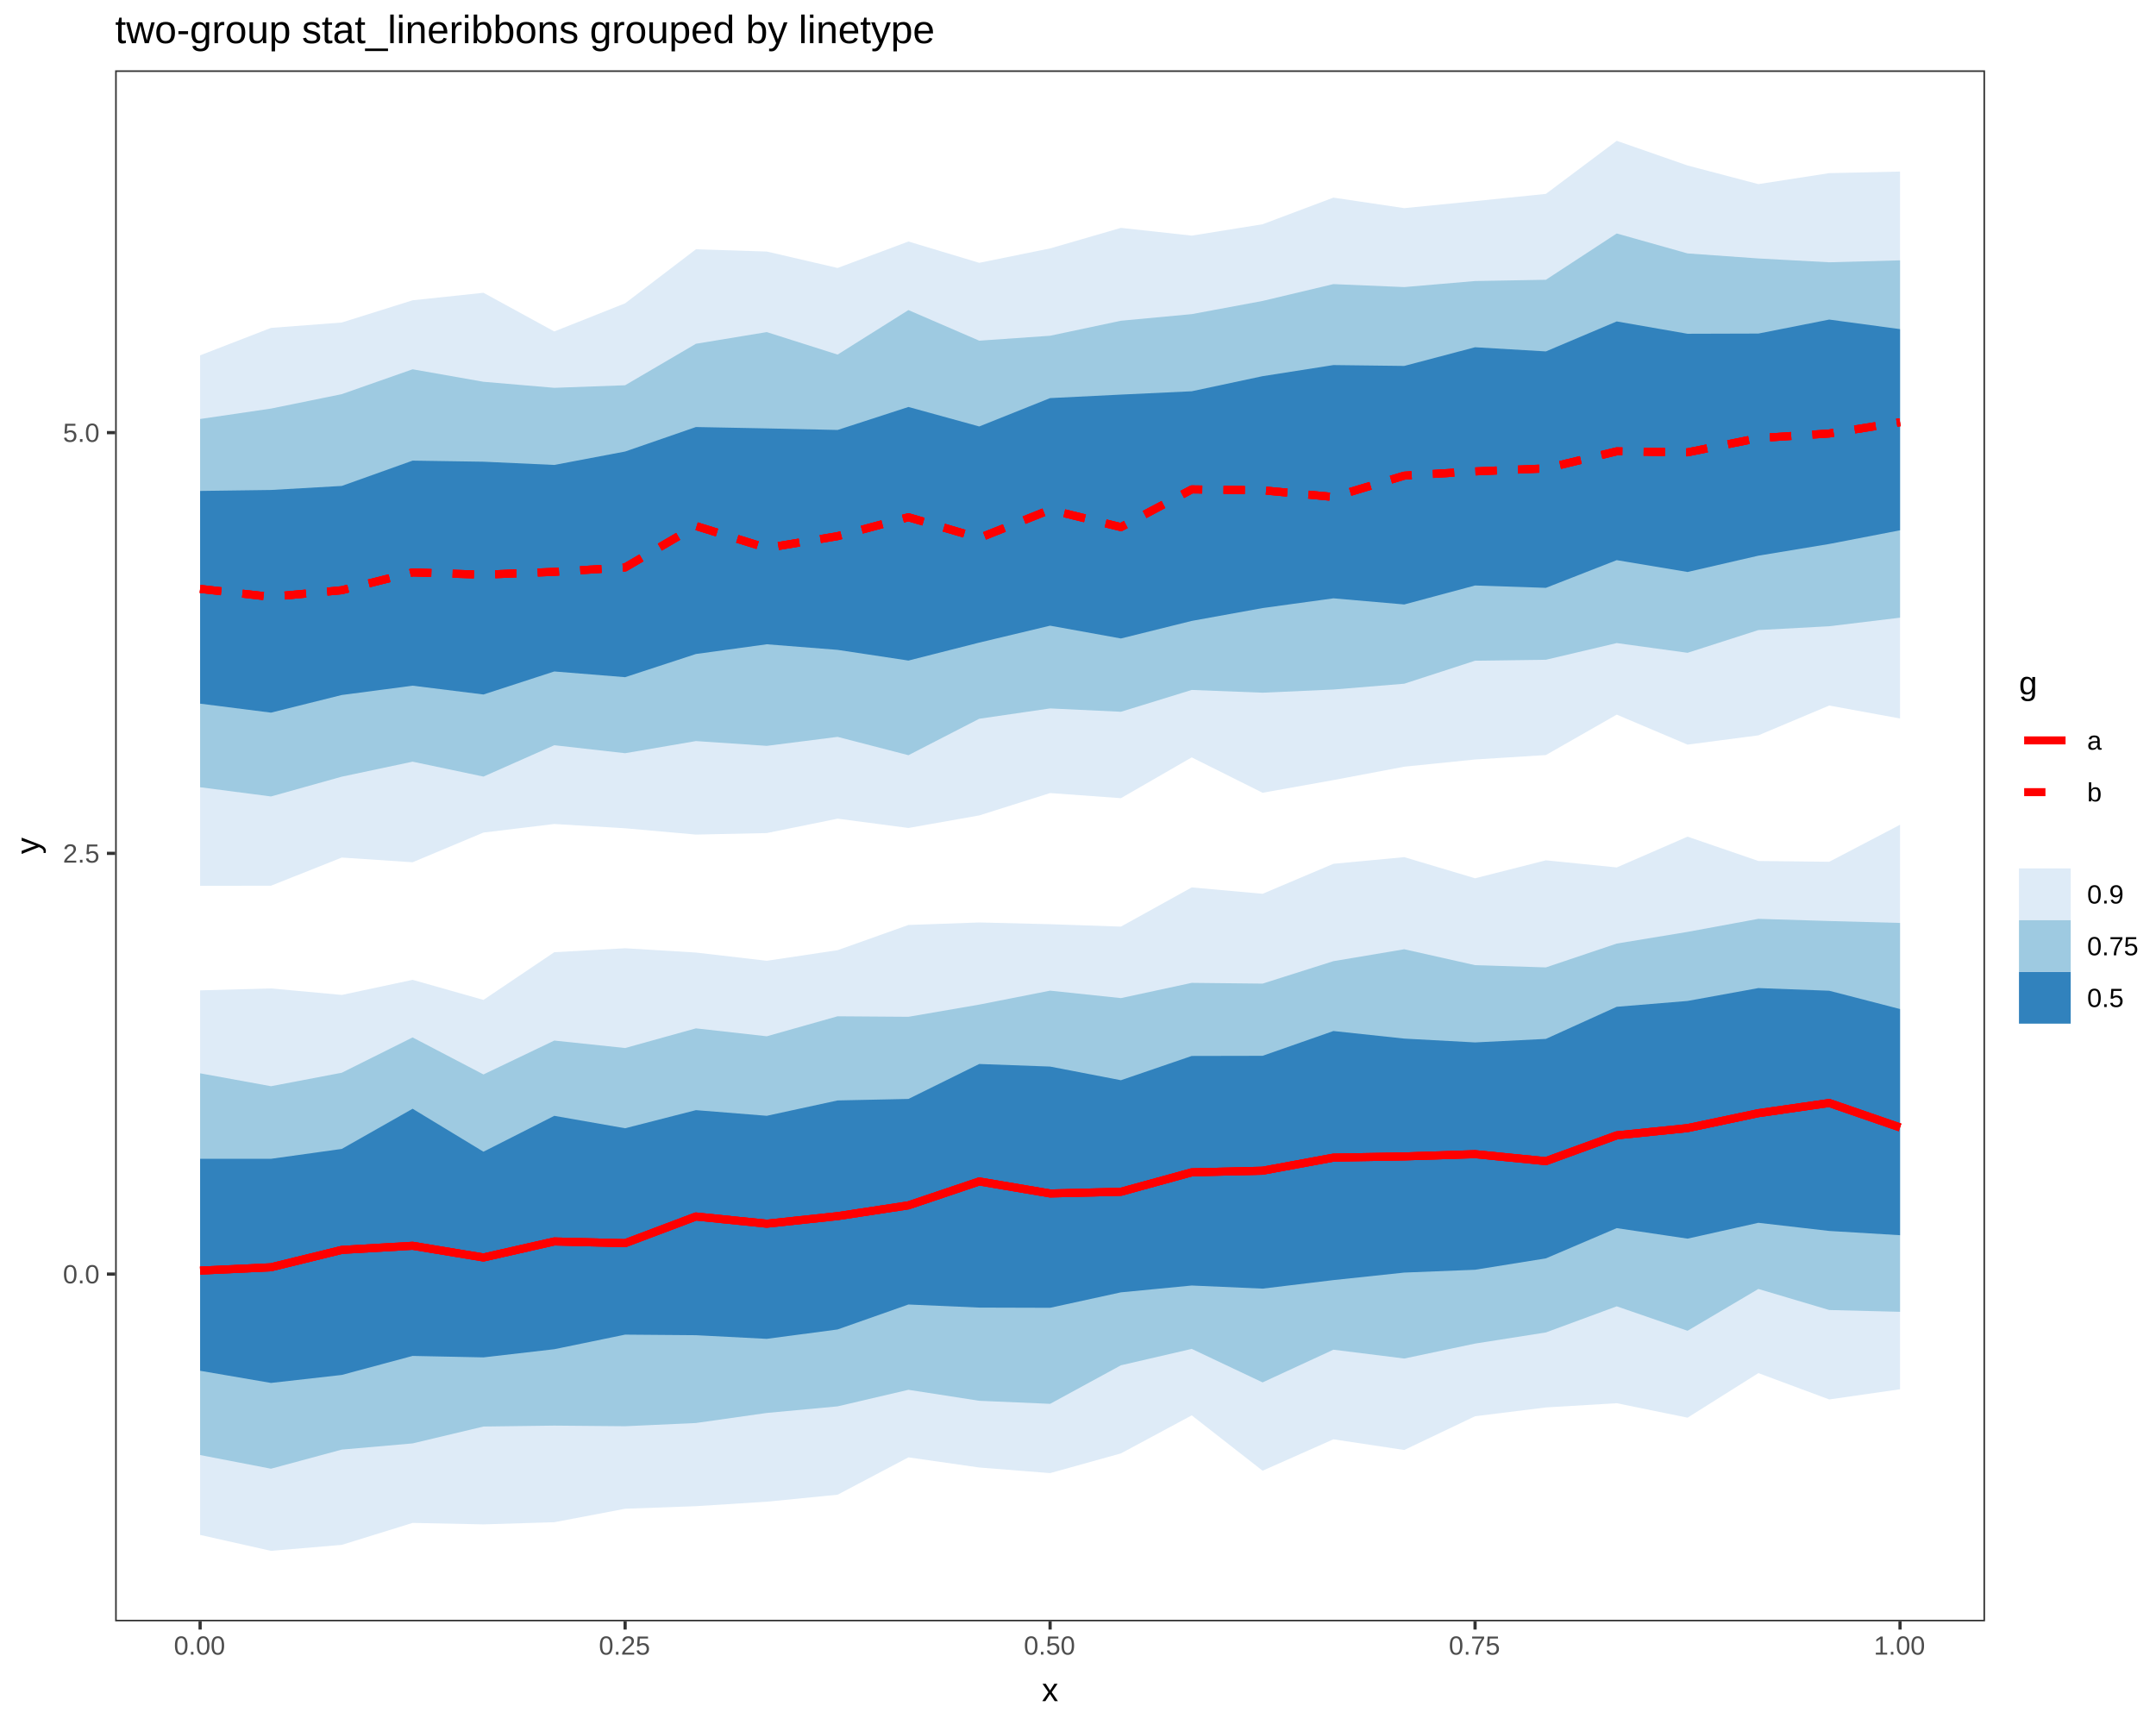
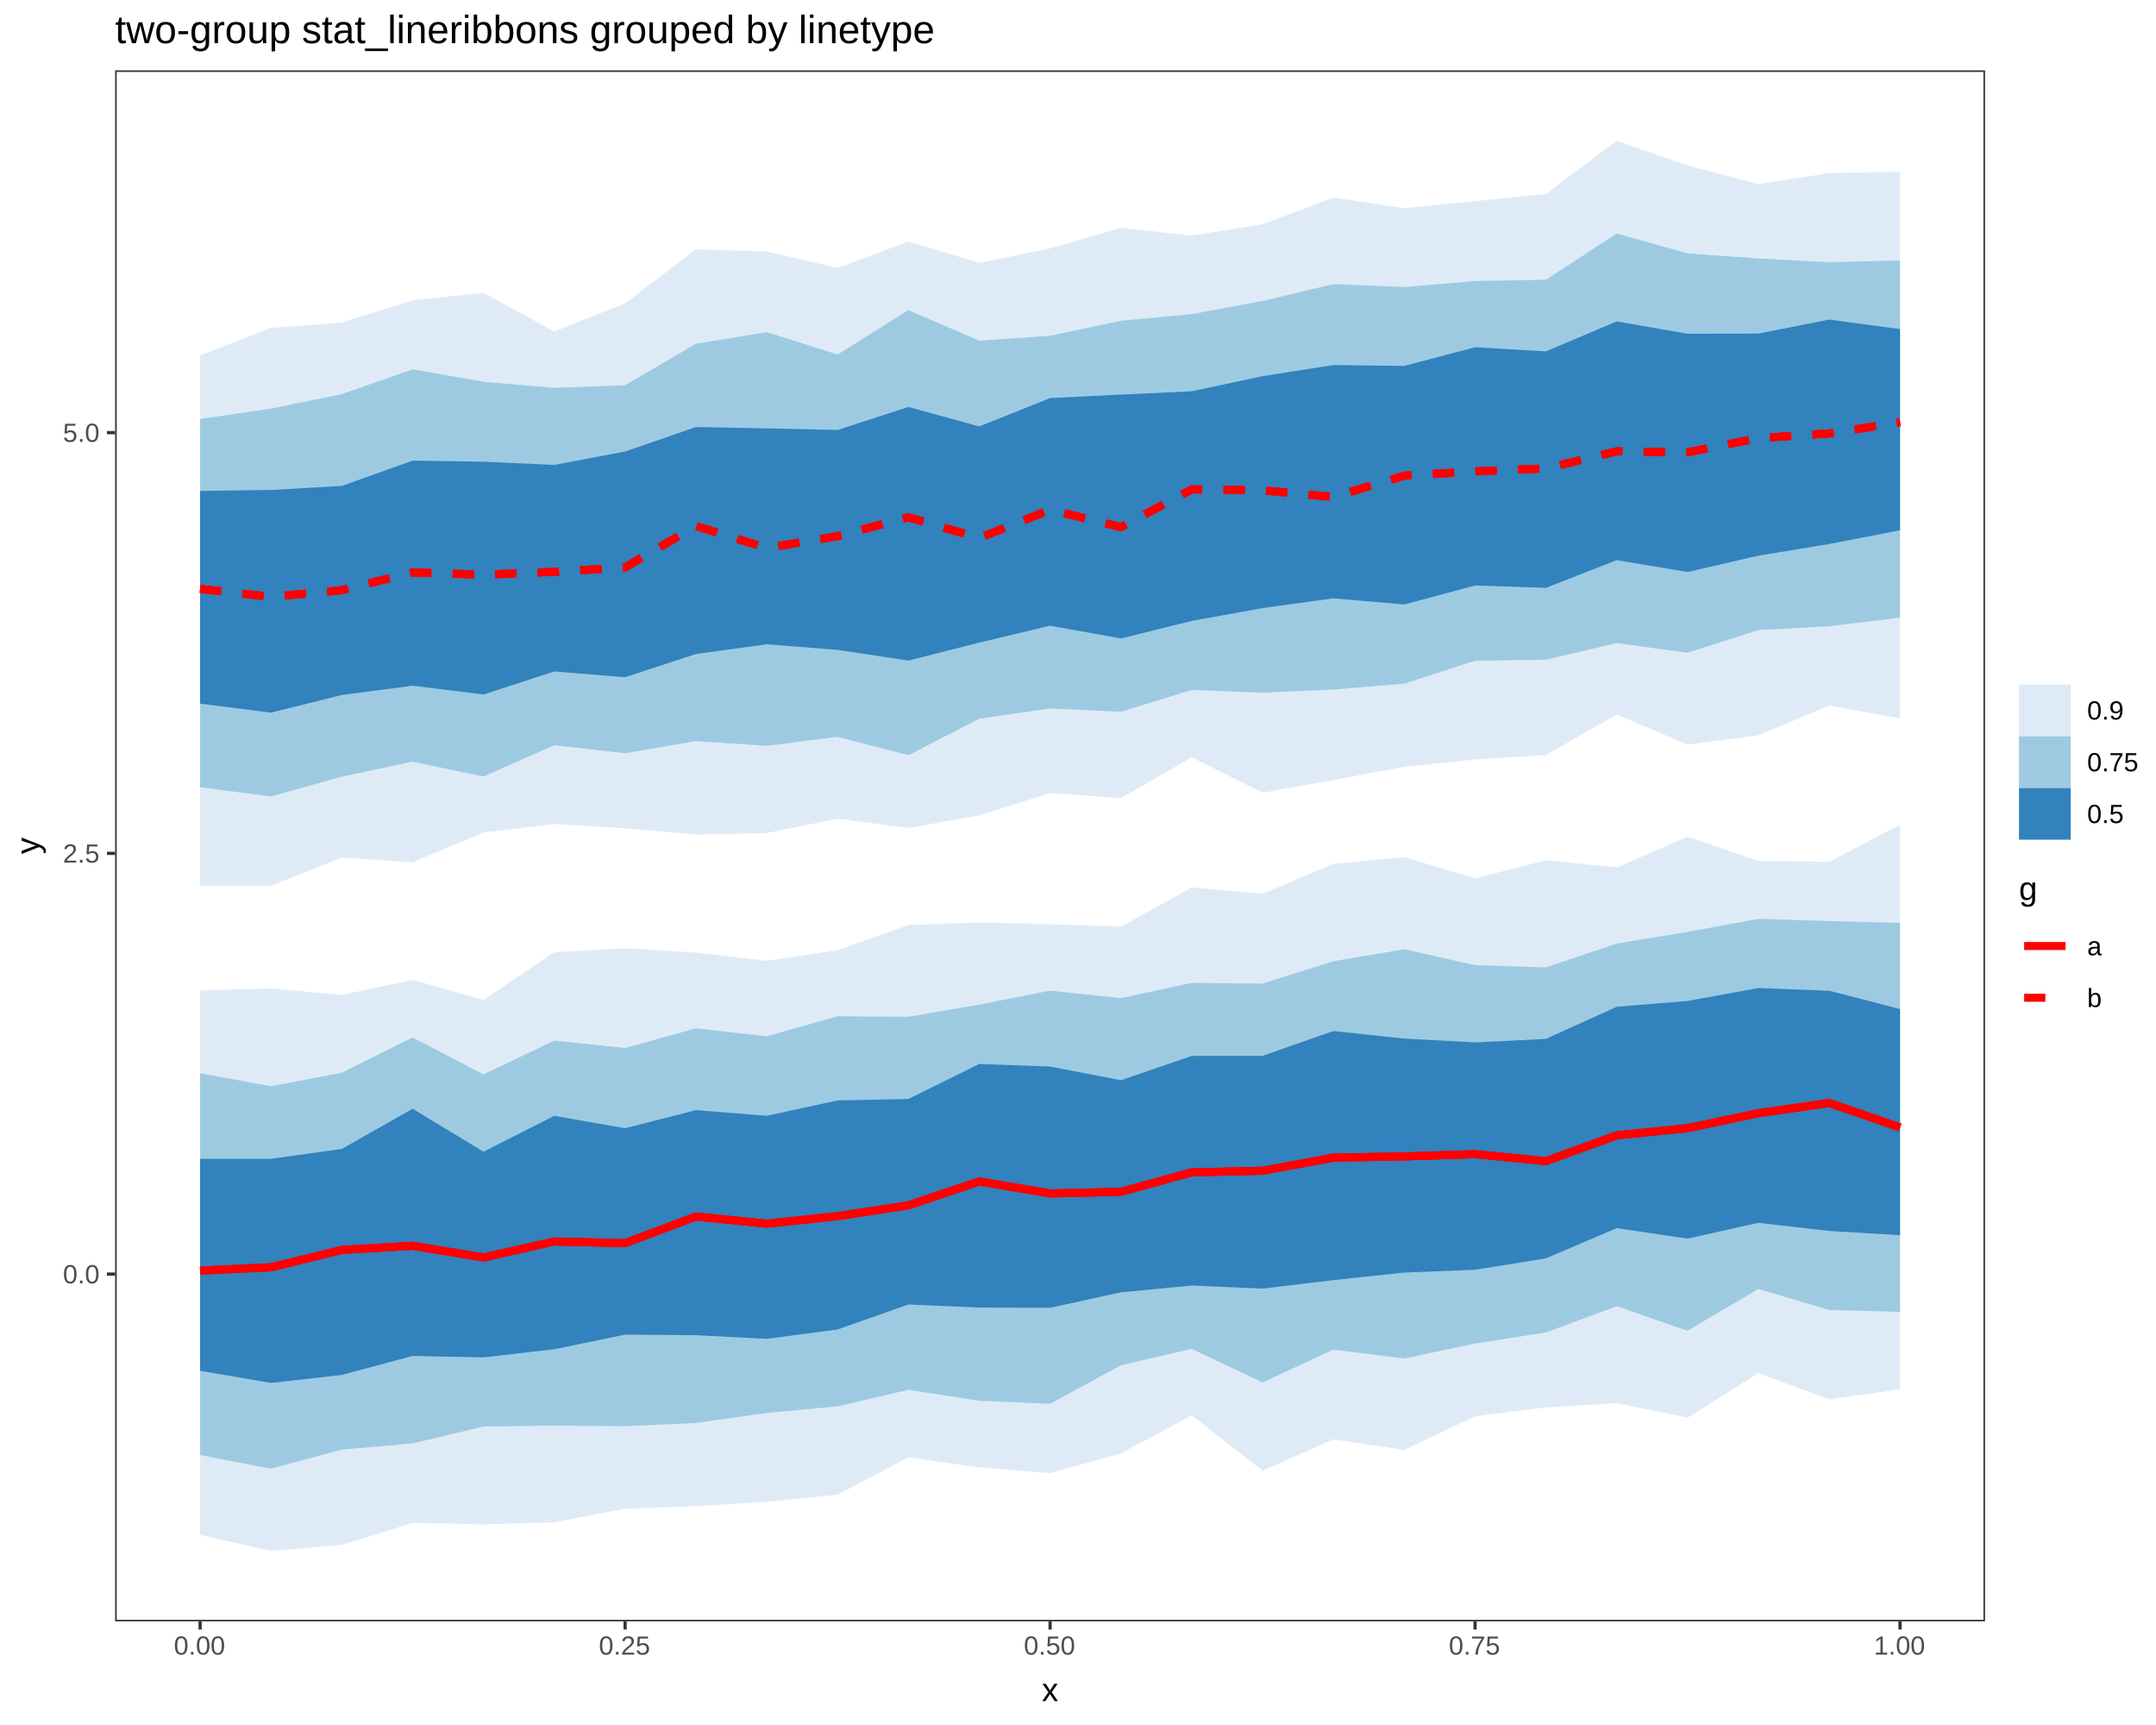
<svg xmlns="http://www.w3.org/2000/svg" viewBox="0 0 720.00 576.00">
  <defs>
    <style type="text/css">
    line, polyline, path, rect, circle {
      fill: none;
      stroke: #000000;
      stroke-linecap: round;
      stroke-linejoin: round;
      stroke-miterlimit: 10.00;
    }
  </style>
  </defs>
  <rect width="100%" height="100%" style="stroke: none; fill: #FFFFFF;" />
  <rect x="0.00" y="0.00" width="720.00" height="576.00" style="stroke-width: 1.07; stroke: #FFFFFF; fill: #FFFFFF;" />
  <defs>
    <clipPath id="cpMzguNDQ4NXw2NjIuOTA2fDU0MS4zOTF8MjMuNDc2Nw==">
      <rect x="38.45" y="23.48" width="624.46" height="517.91" />
    </clipPath>
  </defs>
  <rect x="38.45" y="23.48" width="624.46" height="517.91" style="stroke-width: 1.07; stroke: none; fill: #FFFFFF;" clip-path="url(#cpMzguNDQ4NXw2NjIuOTA2fDU0MS4zOTF8MjMuNDc2Nw==)" />
  <polyline points="66.83,118.65 90.49,109.49 114.14,107.69 137.79,100.27 161.45,97.76 185.10,110.68 208.76,101.28 232.41,83.24 256.06,83.99 279.72,89.48 303.37,80.64 327.02,87.76 350.68,82.95 374.33,76.09 397.98,78.68 421.64,74.88 445.29,65.99 468.95,69.50 492.60,67.16 516.25,64.74 539.91,47.02 563.56,55.26 587.21,61.48 610.87,57.81 634.52,57.29 634.52,239.91 610.87,235.59 587.21,245.54 563.56,248.64 539.91,238.62 516.25,252.12 492.60,253.60 468.95,256.01 445.29,260.48 421.64,264.71 397.98,252.90 374.33,266.52 350.68,264.81 327.02,272.28 303.37,276.47 279.72,273.36 256.06,278.17 232.41,278.68 208.76,276.57 185.10,275.14 161.45,278.00 137.79,287.92 114.14,286.35 90.49,295.75 66.83,295.79 " style="stroke-width: nan; stroke: none; stroke-dasharray: 2.00,2.00; fill: #DEEBF7;" clip-path="url(#cpMzguNDQ4NXw2NjIuOTA2fDU0MS4zOTF8MjMuNDc2Nw==)" />
  <polyline points="66.83,330.70 90.49,330.05 114.14,332.22 137.79,327.18 161.45,333.88 185.10,317.96 208.76,316.63 232.41,318.07 256.06,320.82 279.72,317.28 303.37,308.86 327.02,308.02 350.68,308.60 374.33,309.41 397.98,296.32 421.64,298.45 445.29,288.44 468.95,286.21 492.60,293.27 516.25,287.27 539.91,289.65 563.56,279.37 587.21,287.49 610.87,287.76 634.52,275.40 634.52,463.89 610.87,467.29 587.21,458.50 563.56,473.38 539.91,468.55 516.25,469.96 492.60,472.90 468.95,484.17 445.29,480.60 421.64,491.09 397.98,472.61 374.33,485.31 350.68,491.89 327.02,490.02 303.37,486.63 279.72,499.10 256.06,501.44 232.41,502.93 208.76,503.79 185.10,508.29 161.45,509.01 137.79,508.52 114.14,515.85 90.49,517.85 66.83,512.53 " style="stroke-width: nan; stroke: none; fill: #DEEBF7;" clip-path="url(#cpMzguNDQ4NXw2NjIuOTA2fDU0MS4zOTF8MjMuNDc2Nw==)" />
  <polyline points="66.83,139.91 90.49,136.43 114.14,131.61 137.79,123.31 161.45,127.48 185.10,129.50 208.76,128.64 232.41,114.79 256.06,110.89 279.72,118.40 303.37,103.54 327.02,113.76 350.68,112.11 374.33,107.10 397.98,104.89 421.64,100.49 445.29,94.87 468.95,95.86 492.60,93.84 516.25,93.42 539.91,77.96 563.56,84.62 587.21,86.30 610.87,87.58 634.52,86.93 634.52,206.25 610.87,209.11 587.21,210.39 563.56,217.98 539.91,214.73 516.25,220.30 492.60,220.62 468.95,228.30 445.29,230.24 421.64,231.30 397.98,230.38 374.33,237.67 350.68,236.55 327.02,240.00 303.37,252.17 279.72,246.05 256.06,249.05 232.41,247.45 208.76,251.51 185.10,248.84 161.45,259.31 137.79,254.33 114.14,259.34 90.49,265.95 66.83,262.87 " style="stroke-width: nan; stroke: none; stroke-dasharray: 2.00,2.00; fill: #9ECAE1;" clip-path="url(#cpMzguNDQ4NXw2NjIuOTA2fDU0MS4zOTF8MjMuNDc2Nw==)" />
  <polyline points="66.83,358.39 90.49,362.70 114.14,358.20 137.79,346.41 161.45,358.77 185.10,347.46 208.76,349.95 232.41,343.38 256.06,346.03 279.72,339.35 303.37,339.52 327.02,335.45 350.68,330.79 374.33,333.28 397.98,328.19 421.64,328.44 445.29,320.95 468.95,316.97 492.60,322.28 516.25,323.03 539.91,315.07 563.56,311.17 587.21,306.81 610.87,307.54 634.52,308.18 634.52,438.03 610.87,437.43 587.21,430.40 563.56,444.36 539.91,436.20 516.25,444.92 492.60,448.64 468.95,453.63 445.29,450.68 421.64,461.60 397.98,450.41 374.33,455.89 350.68,468.76 327.02,467.74 303.37,464.07 279.72,469.60 256.06,471.80 232.41,475.16 208.76,476.24 185.10,476.03 161.45,476.34 137.79,481.97 114.14,484.04 90.49,490.42 66.83,485.86 " style="stroke-width: nan; stroke: none; fill: #9ECAE1;" clip-path="url(#cpMzguNDQ4NXw2NjIuOTA2fDU0MS4zOTF8MjMuNDc2Nw==)" />
  <polyline points="66.83,386.93 90.49,386.94 114.14,383.64 137.79,370.23 161.45,384.57 185.10,372.59 208.76,376.74 232.41,370.69 256.06,372.58 279.72,367.45 303.37,366.95 327.02,355.28 350.68,356.14 374.33,360.70 397.98,352.60 421.64,352.55 445.29,344.27 468.95,346.80 492.60,348.08 516.25,346.90 539.91,336.18 563.56,334.23 587.21,329.93 610.87,330.82 634.52,336.93 634.52,412.45 610.87,411.03 587.21,408.31 563.56,413.60 539.91,410.09 516.25,420.19 492.60,423.99 468.95,424.93 445.29,427.44 421.64,430.29 397.98,429.25 374.33,431.53 350.68,436.69 327.02,436.62 303.37,435.59 279.72,443.92 256.06,447.06 232.41,445.84 208.76,445.65 185.10,450.52 161.45,453.25 137.79,452.76 114.14,459.11 90.49,461.78 66.83,457.72 " style="stroke-width: nan; stroke: none; fill: #3182BD;" clip-path="url(#cpMzguNDQ4NXw2NjIuOTA2fDU0MS4zOTF8MjMuNDc2Nw==)" />
  <polyline points="66.83,163.93 90.49,163.61 114.14,162.26 137.79,153.81 161.45,154.17 185.10,155.25 208.76,150.77 232.41,142.59 256.06,143.05 279.72,143.57 303.37,135.89 327.02,142.40 350.68,132.93 374.33,131.76 397.98,130.65 421.64,125.61 445.29,121.90 468.95,122.19 492.60,115.95 516.25,117.34 539.91,107.33 563.56,111.45 587.21,111.38 610.87,106.71 634.52,109.90 634.52,177.07 610.87,181.64 587.21,185.55 563.56,190.99 539.91,187.04 516.25,196.29 492.60,195.50 468.95,201.84 445.29,199.79 421.64,203.04 397.98,207.33 374.33,213.20 350.68,208.92 327.02,214.57 303.37,220.57 279.72,217.00 256.06,215.13 232.41,218.38 208.76,226.12 185.10,224.21 161.45,231.90 137.79,228.96 114.14,232.07 90.49,237.96 66.83,234.96 " style="stroke-width: nan; stroke: none; stroke-dasharray: 2.00,2.00; fill: #3182BD;" clip-path="url(#cpMzguNDQ4NXw2NjIuOTA2fDU0MS4zOTF8MjMuNDc2Nw==)" />
  <polyline points="66.83,196.64 90.49,199.30 114.14,197.08 137.79,191.14 161.45,191.90 185.10,190.95 208.76,189.47 232.41,175.64 256.06,182.98 279.72,179.03 303.37,172.71 327.02,179.65 350.68,170.22 374.33,176.01 397.98,163.42 421.64,163.71 445.29,165.95 468.95,158.83 492.60,157.41 516.25,156.41 539.91,150.71 563.56,151.04 587.21,146.29 610.87,144.75 634.52,140.99 " style="stroke-width: 2.67; stroke: #FF0000; stroke-dasharray: 7.11,7.11; stroke-linecap: butt;" clip-path="url(#cpMzguNDQ4NXw2NjIuOTA2fDU0MS4zOTF8MjMuNDc2Nw==)" />
  <polyline points="66.83,424.27 90.49,423.16 114.14,417.36 137.79,415.98 161.45,419.89 185.10,414.54 208.76,415.11 232.41,406.20 256.06,408.61 279.72,406.08 303.37,402.48 327.02,394.50 350.68,398.51 374.33,397.95 397.98,391.46 421.64,390.92 445.29,386.55 468.95,386.14 492.60,385.39 516.25,387.72 539.91,379.11 563.56,376.69 587.21,371.70 610.87,368.30 634.52,376.47 " style="stroke-width: 2.67; stroke: #FF0000; stroke-linecap: butt;" clip-path="url(#cpMzguNDQ4NXw2NjIuOTA2fDU0MS4zOTF8MjMuNDc2Nw==)" />
  <polyline points="66.83,196.64 90.49,199.30 114.14,197.08 137.79,191.14 161.45,191.90 185.10,190.95 208.76,189.47 232.41,175.64 256.06,182.98 279.72,179.03 303.37,172.71 327.02,179.65 350.68,170.22 374.33,176.01 397.98,163.42 421.64,163.71 445.29,165.95 468.95,158.83 492.60,157.41 516.25,156.41 539.91,150.71 563.56,151.04 587.21,146.29 610.87,144.75 634.52,140.99 " style="stroke-width: 2.67; stroke: #FF0000; stroke-dasharray: 7.11,7.11; stroke-linecap: butt;" clip-path="url(#cpMzguNDQ4NXw2NjIuOTA2fDU0MS4zOTF8MjMuNDc2Nw==)" />
  <polyline points="66.83,424.27 90.49,423.16 114.14,417.36 137.79,415.98 161.45,419.89 185.10,414.54 208.76,415.11 232.41,406.20 256.06,408.61 279.72,406.08 303.37,402.48 327.02,394.50 350.68,398.51 374.33,397.95 397.98,391.46 421.64,390.92 445.29,386.55 468.95,386.14 492.60,385.39 516.25,387.72 539.91,379.11 563.56,376.69 587.21,371.70 610.87,368.30 634.52,376.47 " style="stroke-width: 2.67; stroke: #FF0000; stroke-linecap: butt;" clip-path="url(#cpMzguNDQ4NXw2NjIuOTA2fDU0MS4zOTF8MjMuNDc2Nw==)" />
  <polyline points="66.83,196.64 90.49,199.30 114.14,197.08 137.79,191.14 161.45,191.90 185.10,190.95 208.76,189.47 232.41,175.64 256.06,182.98 279.72,179.03 303.37,172.71 327.02,179.65 350.68,170.22 374.33,176.01 397.98,163.42 421.64,163.71 445.29,165.95 468.95,158.83 492.60,157.41 516.25,156.41 539.91,150.71 563.56,151.04 587.21,146.29 610.87,144.75 634.52,140.99 " style="stroke-width: 2.67; stroke: #FF0000; stroke-dasharray: 7.11,7.11; stroke-linecap: butt;" clip-path="url(#cpMzguNDQ4NXw2NjIuOTA2fDU0MS4zOTF8MjMuNDc2Nw==)" />
  <polyline points="66.83,424.27 90.49,423.16 114.14,417.36 137.79,415.98 161.45,419.89 185.10,414.54 208.76,415.11 232.41,406.20 256.06,408.61 279.72,406.08 303.37,402.48 327.02,394.50 350.68,398.51 374.33,397.95 397.98,391.46 421.64,390.92 445.29,386.55 468.95,386.14 492.60,385.39 516.25,387.72 539.91,379.11 563.56,376.69 587.21,371.70 610.87,368.30 634.52,376.47 " style="stroke-width: 2.67; stroke: #FF0000; stroke-linecap: butt;" clip-path="url(#cpMzguNDQ4NXw2NjIuOTA2fDU0MS4zOTF8MjMuNDc2Nw==)" />
  <rect x="38.45" y="23.48" width="624.46" height="517.91" style="stroke-width: 1.07; stroke: #333333;" clip-path="url(#cpMzguNDQ4NXw2NjIuOTA2fDU0MS4zOTF8MjMuNDc2Nw==)" />
  <defs>
    <clipPath id="cpMHw3MjB8NTc2fDA=">
      <rect x="0.00" y="0.00" width="720.00" height="576.00" />
    </clipPath>
  </defs>
  <g clip-path="url(#cpMHw3MjB8NTc2fDA=)">
    <text x="21.01" y="428.53" style="font-size: 8.80px; fill: #4D4D4D; font-family: Liberation Sans;" textLength="12.51px" lengthAdjust="spacingAndGlyphs">0.0</text>
  </g>
  <g clip-path="url(#cpMHw3MjB8NTc2fDA=)">
    <text x="21.01" y="288.04" style="font-size: 8.80px; fill: #4D4D4D; font-family: Liberation Sans;" textLength="12.51px" lengthAdjust="spacingAndGlyphs">2.5</text>
  </g>
  <g clip-path="url(#cpMHw3MjB8NTc2fDA=)">
    <text x="21.01" y="147.55" style="font-size: 8.80px; fill: #4D4D4D; font-family: Liberation Sans;" textLength="12.51px" lengthAdjust="spacingAndGlyphs">5.0</text>
  </g>
  <polyline points="35.71,425.43 38.45,425.43 " style="stroke-width: 1.07; stroke: #333333; stroke-linecap: butt;" clip-path="url(#cpMHw3MjB8NTc2fDA=)" />
  <polyline points="35.71,284.95 38.45,284.95 " style="stroke-width: 1.07; stroke: #333333; stroke-linecap: butt;" clip-path="url(#cpMHw3MjB8NTc2fDA=)" />
  <polyline points="35.71,144.46 38.45,144.46 " style="stroke-width: 1.07; stroke: #333333; stroke-linecap: butt;" clip-path="url(#cpMHw3MjB8NTc2fDA=)" />
  <polyline points="66.83,544.13 66.83,541.39 " style="stroke-width: 1.07; stroke: #333333; stroke-linecap: butt;" clip-path="url(#cpMHw3MjB8NTc2fDA=)" />
  <polyline points="208.76,544.13 208.76,541.39 " style="stroke-width: 1.07; stroke: #333333; stroke-linecap: butt;" clip-path="url(#cpMHw3MjB8NTc2fDA=)" />
  <polyline points="350.68,544.13 350.68,541.39 " style="stroke-width: 1.07; stroke: #333333; stroke-linecap: butt;" clip-path="url(#cpMHw3MjB8NTc2fDA=)" />
  <polyline points="492.60,544.13 492.60,541.39 " style="stroke-width: 1.07; stroke: #333333; stroke-linecap: butt;" clip-path="url(#cpMHw3MjB8NTc2fDA=)" />
  <polyline points="634.52,544.13 634.52,541.39 " style="stroke-width: 1.07; stroke: #333333; stroke-linecap: butt;" clip-path="url(#cpMHw3MjB8NTc2fDA=)" />
  <g clip-path="url(#cpMHw3MjB8NTc2fDA=)">
    <text x="58.07" y="552.51" style="font-size: 8.80px; fill: #4D4D4D; font-family: Liberation Sans;" textLength="17.52px" lengthAdjust="spacingAndGlyphs">0.00</text>
  </g>
  <g clip-path="url(#cpMHw3MjB8NTc2fDA=)">
    <text x="200.00" y="552.51" style="font-size: 8.80px; fill: #4D4D4D; font-family: Liberation Sans;" textLength="17.52px" lengthAdjust="spacingAndGlyphs">0.25</text>
  </g>
  <g clip-path="url(#cpMHw3MjB8NTc2fDA=)">
    <text x="341.92" y="552.51" style="font-size: 8.80px; fill: #4D4D4D; font-family: Liberation Sans;" textLength="17.52px" lengthAdjust="spacingAndGlyphs">0.50</text>
  </g>
  <g clip-path="url(#cpMHw3MjB8NTc2fDA=)">
    <text x="483.84" y="552.51" style="font-size: 8.80px; fill: #4D4D4D; font-family: Liberation Sans;" textLength="17.52px" lengthAdjust="spacingAndGlyphs">0.75</text>
  </g>
  <g clip-path="url(#cpMHw3MjB8NTc2fDA=)">
    <text x="625.76" y="552.51" style="font-size: 8.80px; fill: #4D4D4D; font-family: Liberation Sans;" textLength="17.52px" lengthAdjust="spacingAndGlyphs">1.00</text>
  </g>
  <g clip-path="url(#cpMHw3MjB8NTc2fDA=)">
    <text x="347.93" y="568.04" style="font-size: 11.00px; font-family: Liberation Sans;" textLength="5.50px" lengthAdjust="spacingAndGlyphs">x</text>
  </g>
  <g clip-path="url(#cpMHw3MjB8NTc2fDA=)">
    <text transform="translate(13.04,285.18) rotate(-90)" style="font-size: 11.00px; font-family: Liberation Sans;" textLength="5.50px" lengthAdjust="spacingAndGlyphs">y</text>
  </g>
-   <rect x="674.24" y="223.06" width="27.76" height="50.09" style="stroke-width: 1.07; stroke: none; fill: #FFFFFF;" clip-path="url(#cpMHw3MjB8NTc2fDA=)" />
+   <rect x="674.24" y="223.06" width="40.28" height="57.32" style="stroke-width: 1.07; stroke: none; fill: #FFFFFF;" clip-path="url(#cpMHw3MjB8NTc2fDA=)" />
+   <rect x="674.24" y="228.54" width="17.28" height="17.28" style="stroke-width: 1.07; stroke: none; fill: #FFFFFF;" clip-path="url(#cpMHw3MjB8NTc2fDA=)" />
+   <rect x="674.24" y="228.54" width="17.28" height="17.28" style="stroke-width: 0.75; stroke: none; fill: #DEEBF7;" clip-path="url(#cpMHw3MjB8NTc2fDA=)" />
+   <rect x="674.24" y="245.82" width="17.28" height="17.28" style="stroke-width: 1.07; stroke: none; fill: #FFFFFF;" clip-path="url(#cpMHw3MjB8NTc2fDA=)" />
+   <rect x="674.24" y="245.82" width="17.28" height="17.28" style="stroke-width: 0.75; stroke: none; fill: #9ECAE1;" clip-path="url(#cpMHw3MjB8NTc2fDA=)" />
+   <rect x="674.24" y="263.10" width="17.28" height="17.28" style="stroke-width: 1.07; stroke: none; fill: #FFFFFF;" clip-path="url(#cpMHw3MjB8NTc2fDA=)" />
+   <rect x="674.24" y="263.10" width="17.28" height="17.28" style="stroke-width: 0.75; stroke: none; fill: #3182BD;" clip-path="url(#cpMHw3MjB8NTc2fDA=)" />
  <g clip-path="url(#cpMHw3MjB8NTc2fDA=)">
-     <text x="674.24" y="231.87" style="font-size: 11.00px; font-family: Liberation Sans;" textLength="6.12px" lengthAdjust="spacingAndGlyphs">g</text>
-   </g>
-   <rect x="674.24" y="238.59" width="17.28" height="17.28" style="stroke-width: 1.07; stroke: none; fill: #FFFFFF;" clip-path="url(#cpMHw3MjB8NTc2fDA=)" />
-   <line x1="675.97" y1="247.23" x2="689.80" y2="247.23" style="stroke-width: 2.67; stroke: #FF0000; stroke-linecap: butt;" clip-path="url(#cpMHw3MjB8NTc2fDA=)" />
-   <rect x="674.24" y="255.87" width="17.28" height="17.28" style="stroke-width: 1.07; stroke: none; fill: #FFFFFF;" clip-path="url(#cpMHw3MjB8NTc2fDA=)" />
-   <line x1="675.97" y1="264.51" x2="689.80" y2="264.51" style="stroke-width: 2.67; stroke: #FF0000; stroke-dasharray: 7.11,7.11; stroke-linecap: butt;" clip-path="url(#cpMHw3MjB8NTc2fDA=)" />
-   <g clip-path="url(#cpMHw3MjB8NTc2fDA=)">
-     <text x="697.00" y="250.32" style="font-size: 8.80px; font-family: Liberation Sans;" textLength="5.01px" lengthAdjust="spacingAndGlyphs">a</text>
+     <text x="697.00" y="240.27" style="font-size: 8.80px; font-family: Liberation Sans;" textLength="12.51px" lengthAdjust="spacingAndGlyphs">0.9</text>
  </g>
  <g clip-path="url(#cpMHw3MjB8NTc2fDA=)">
-     <text x="697.00" y="267.60" style="font-size: 8.80px; font-family: Liberation Sans;" textLength="5.01px" lengthAdjust="spacingAndGlyphs">b</text>
-   </g>
-   <rect x="674.24" y="284.49" width="40.28" height="57.32" style="stroke-width: 1.07; stroke: none; fill: #FFFFFF;" clip-path="url(#cpMHw3MjB8NTc2fDA=)" />
-   <rect x="674.24" y="289.97" width="17.28" height="17.28" style="stroke-width: 1.07; stroke: none; fill: #FFFFFF;" clip-path="url(#cpMHw3MjB8NTc2fDA=)" />
-   <rect x="674.24" y="289.97" width="17.28" height="17.28" style="stroke-width: 0.75; stroke: none; fill: #DEEBF7;" clip-path="url(#cpMHw3MjB8NTc2fDA=)" />
-   <rect x="674.24" y="307.25" width="17.28" height="17.28" style="stroke-width: 1.07; stroke: none; fill: #FFFFFF;" clip-path="url(#cpMHw3MjB8NTc2fDA=)" />
-   <rect x="674.24" y="307.25" width="17.28" height="17.28" style="stroke-width: 0.75; stroke: none; fill: #9ECAE1;" clip-path="url(#cpMHw3MjB8NTc2fDA=)" />
-   <rect x="674.24" y="324.53" width="17.28" height="17.28" style="stroke-width: 1.07; stroke: none; fill: #FFFFFF;" clip-path="url(#cpMHw3MjB8NTc2fDA=)" />
-   <rect x="674.24" y="324.53" width="17.28" height="17.28" style="stroke-width: 0.75; stroke: none; fill: #3182BD;" clip-path="url(#cpMHw3MjB8NTc2fDA=)" />
-   <g clip-path="url(#cpMHw3MjB8NTc2fDA=)">
-     <text x="697.00" y="301.70" style="font-size: 8.80px; font-family: Liberation Sans;" textLength="12.51px" lengthAdjust="spacingAndGlyphs">0.9</text>
+     <text x="697.00" y="257.55" style="font-size: 8.80px; font-family: Liberation Sans;" textLength="17.52px" lengthAdjust="spacingAndGlyphs">0.75</text>
  </g>
  <g clip-path="url(#cpMHw3MjB8NTc2fDA=)">
-     <text x="697.00" y="318.98" style="font-size: 8.80px; font-family: Liberation Sans;" textLength="17.52px" lengthAdjust="spacingAndGlyphs">0.75</text>
+     <text x="697.00" y="274.83" style="font-size: 8.80px; font-family: Liberation Sans;" textLength="12.51px" lengthAdjust="spacingAndGlyphs">0.5</text>
+   </g>
+   <rect x="674.24" y="291.72" width="27.76" height="50.09" style="stroke-width: 1.07; stroke: none; fill: #FFFFFF;" clip-path="url(#cpMHw3MjB8NTc2fDA=)" />
+   <g clip-path="url(#cpMHw3MjB8NTc2fDA=)">
+     <text x="674.24" y="300.52" style="font-size: 11.00px; font-family: Liberation Sans;" textLength="6.12px" lengthAdjust="spacingAndGlyphs">g</text>
+   </g>
+   <rect x="674.24" y="307.25" width="17.28" height="17.28" style="stroke-width: 1.07; stroke: none; fill: #FFFFFF;" clip-path="url(#cpMHw3MjB8NTc2fDA=)" />
+   <line x1="675.97" y1="315.89" x2="689.80" y2="315.89" style="stroke-width: 2.67; stroke: #FF0000; stroke-linecap: butt;" clip-path="url(#cpMHw3MjB8NTc2fDA=)" />
+   <rect x="674.24" y="324.53" width="17.28" height="17.28" style="stroke-width: 1.07; stroke: none; fill: #FFFFFF;" clip-path="url(#cpMHw3MjB8NTc2fDA=)" />
+   <line x1="675.97" y1="333.17" x2="689.80" y2="333.17" style="stroke-width: 2.67; stroke: #FF0000; stroke-dasharray: 7.11,7.11; stroke-linecap: butt;" clip-path="url(#cpMHw3MjB8NTc2fDA=)" />
+   <g clip-path="url(#cpMHw3MjB8NTc2fDA=)">
+     <text x="697.00" y="318.98" style="font-size: 8.80px; font-family: Liberation Sans;" textLength="5.01px" lengthAdjust="spacingAndGlyphs">a</text>
  </g>
  <g clip-path="url(#cpMHw3MjB8NTc2fDA=)">
-     <text x="697.00" y="336.26" style="font-size: 8.80px; font-family: Liberation Sans;" textLength="12.51px" lengthAdjust="spacingAndGlyphs">0.5</text>
+     <text x="697.00" y="336.26" style="font-size: 8.80px; font-family: Liberation Sans;" textLength="5.01px" lengthAdjust="spacingAndGlyphs">b</text>
  </g>
  <g clip-path="url(#cpMHw3MjB8NTc2fDA=)">
    <text x="38.45" y="14.42" style="font-size: 13.20px; font-family: Liberation Sans;" textLength="269.56px" lengthAdjust="spacingAndGlyphs">two-group stat_lineribbons grouped by linetype</text>
  </g>
</svg>
